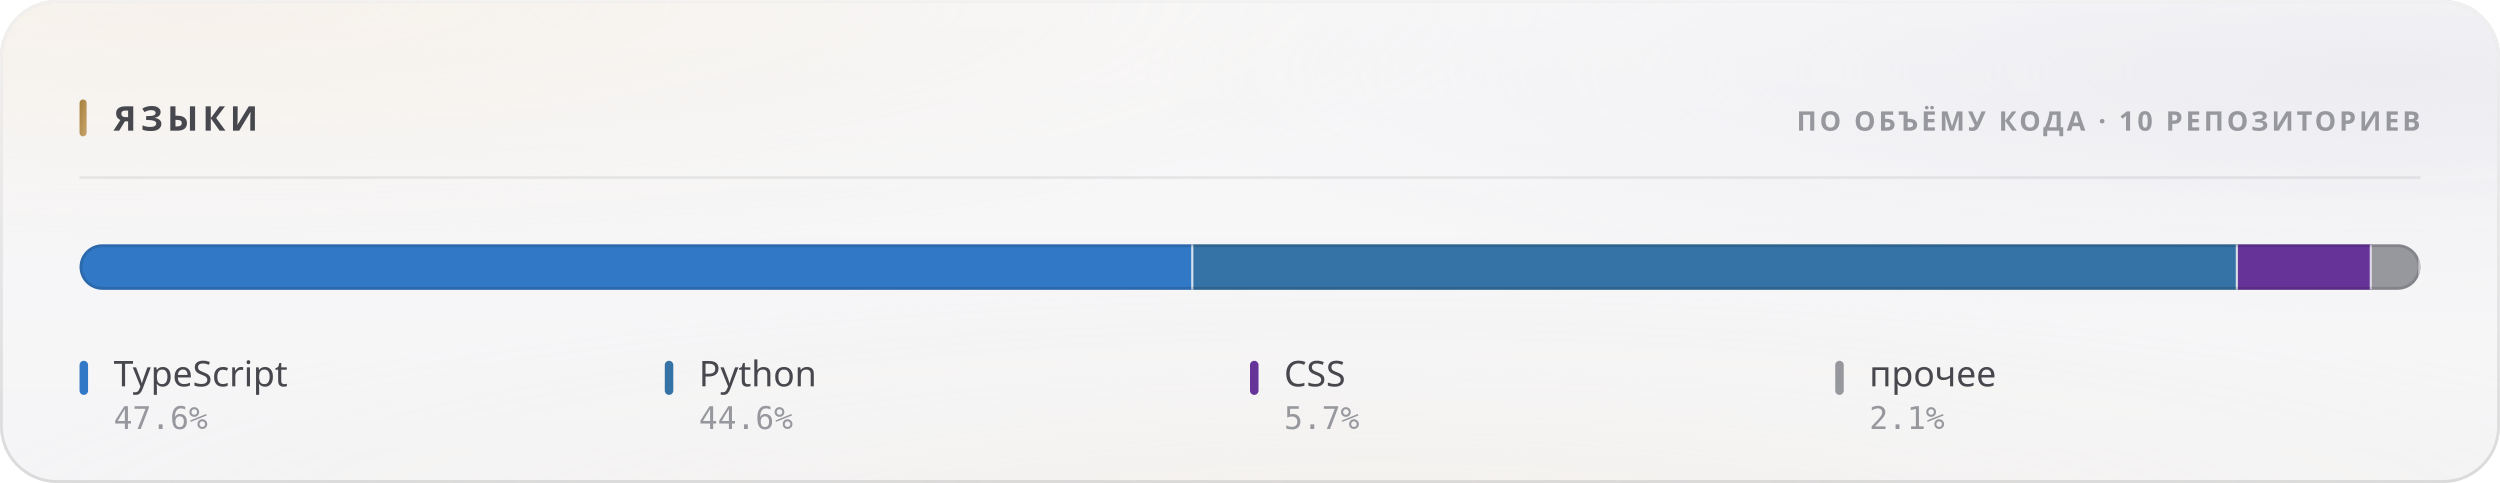
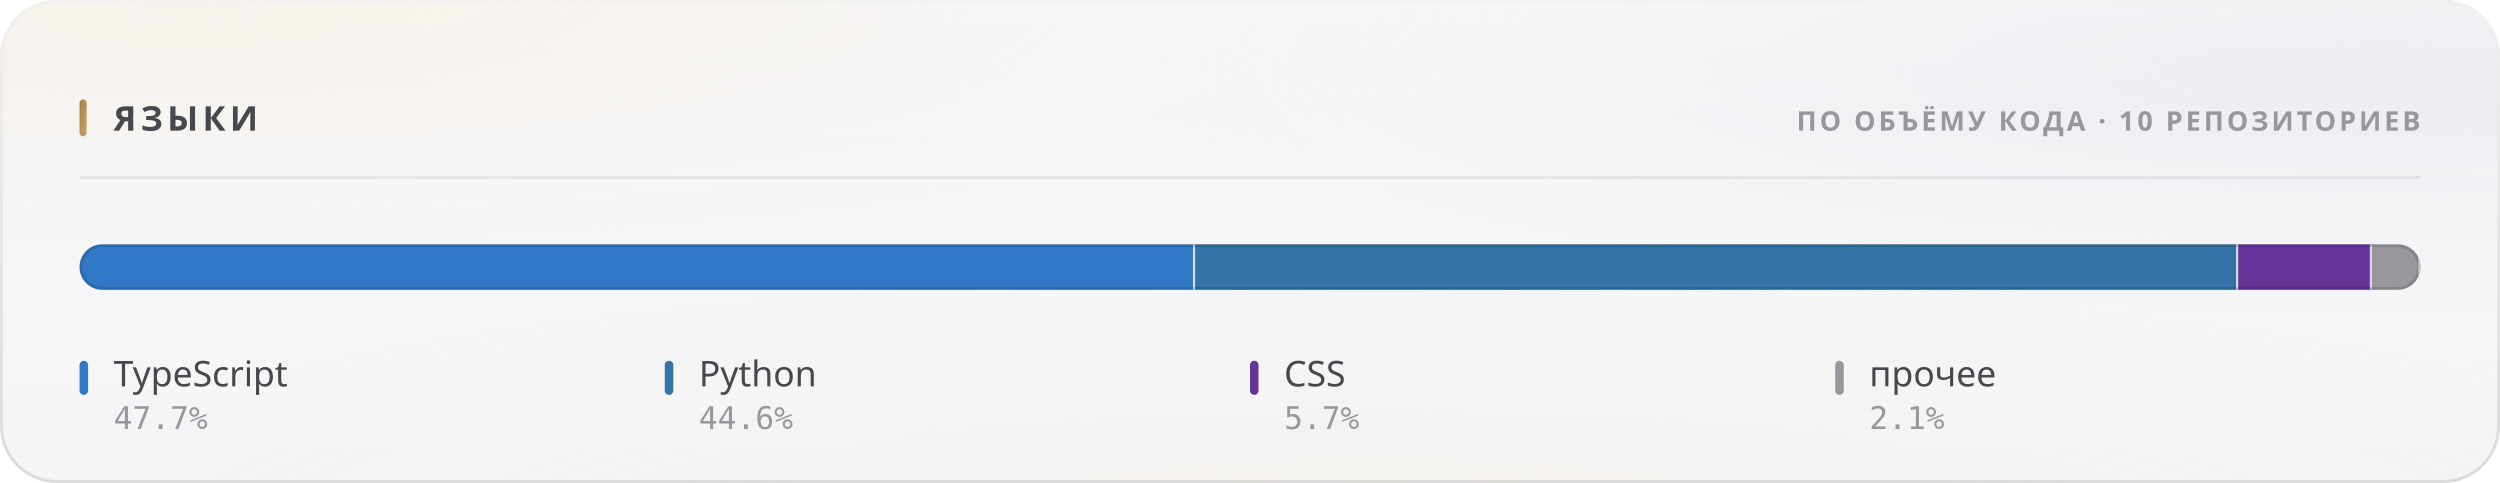
<svg xmlns="http://www.w3.org/2000/svg" width="880" height="170" viewBox="0 0 880 170" role="img">
  <style>
  text { font-family: -apple-system, BlinkMacSystemFont, 'Segoe UI', 'Noto Sans', Helvetica, Arial, sans-serif; }
  .mono { font-family: ui-monospace, 'SF Mono', 'Cascadia Mono', 'DejaVu Sans Mono', Menlo, Consolas, monospace; font-variant-numeric: tabular-nums; }
  .caps { letter-spacing: .1em; text-transform: uppercase; }

  @keyframes sheen  { from { transform: translateX(-120%); } to { transform: translateX(260%); } }
  @keyframes rise   { from { opacity: 0; transform: translateY(6px); } to { opacity: 1; transform: none; } }
  @keyframes slide  { from { opacity: 0; transform: translateX(-8px); } to { opacity: 1; transform: none; } }
  @keyframes grow   { from { transform: scaleY(0); } to { transform: scaleY(1); } }
  @keyframes widen  { from { transform: scaleX(0); } to { transform: scaleX(1); } }
  @keyframes draw   { from { stroke-dashoffset: 200; } to { stroke-dashoffset: 0; } }

  .sheen { animation: sheen 5.5s cubic-bezier(.45,0,.2,1) infinite; }
  .rise  { animation: rise .5s cubic-bezier(.16,1,.3,1) both; }
  .slide { animation: slide .42s cubic-bezier(.16,1,.3,1) both; }
  .bar   { transform-box: fill-box; transform-origin: 50% 100%;
           animation: grow .62s cubic-bezier(.16,1,.3,1) both; }
  .fill  { transform-box: fill-box; transform-origin: 0% 50%;
           animation: widen .8s cubic-bezier(.16,1,.3,1) both; }
  /* The hidden start state lives in the keyframes, never in the static rule.
     A renderer that ignores CSS animations then falls back to the FINISHED
     state — a drawn line, visible text — instead of an empty panel. */
  .spark { stroke-dasharray: 200;
           animation: draw 1.1s cubic-bezier(.16,1,.3,1) both; }

  @media (prefers-reduced-motion: reduce) {
    .sheen { animation: none; opacity: 0; }
    .rise, .slide, .bar, .fill, .spark { animation: none; opacity: 1; transform: none;
                                         stroke-dashoffset: 0; }
  }</style>
  <defs>
    <filter id="grain5" x="0" y="0" width="100%" height="100%">
      <feTurbulence type="fractalNoise" baseFrequency="0.85" numOctaves="3" stitchTiles="stitch" />
      <feColorMatrix type="saturate" values="0" />
    </filter>
    <linearGradient id="accent1" x1="0" y1="0" x2="1" y2="1">
      <stop offset="0%" stop-color="#a67f3b" />
      <stop offset="100%" stop-color="#c8a56c" />
    </linearGradient>
    <radialGradient id="aurora6" cx="0.08" cy="0" r="0.55">
      <stop offset="0%" stop-color="#e7c99a" stop-opacity="0.28" />
      <stop offset="55%" stop-color="#e7c99a" stop-opacity="0.098" />
      <stop offset="100%" stop-color="#e7c99a" stop-opacity="0" />
    </radialGradient>
    <radialGradient id="aurora7" cx="0.95" cy="0.15" r="0.5">
      <stop offset="0%" stop-color="#ccccdb" stop-opacity="0.45" />
      <stop offset="55%" stop-color="#ccccdb" stop-opacity="0.158" />
      <stop offset="100%" stop-color="#ccccdb" stop-opacity="0" />
    </radialGradient>
    <radialGradient id="aurora8" cx="0.55" cy="1.15" r="0.6">
      <stop offset="0%" stop-color="#ead4b3" stop-opacity="0.2" />
      <stop offset="55%" stop-color="#ead4b3" stop-opacity="0.07" />
      <stop offset="100%" stop-color="#ead4b3" stop-opacity="0" />
    </radialGradient>
    <linearGradient id="glass2" x1="0" y1="0" x2="0" y2="1">
      <stop offset="0%" stop-color="#ffffff" stop-opacity="0.42" />
      <stop offset="100%" stop-color="#ffffff" stop-opacity="0.16" />
    </linearGradient>
    <linearGradient id="rim3" x1="0" y1="0" x2="0" y2="1">
      <stop offset="0%" stop-color="#ffffff" stop-opacity="0.7" />
      <stop offset="100%" stop-color="#ffffff" stop-opacity="0.15" />
    </linearGradient>
    <linearGradient id="spec4" x1="0" y1="0" x2="1" y2="0">
      <stop offset="0%" stop-color="#ffffff" stop-opacity="0" />
      <stop offset="35%" stop-color="#ffffff" stop-opacity="0.72" />
      <stop offset="70%" stop-color="#ffffff" stop-opacity="0.252" />
      <stop offset="100%" stop-color="#ffffff" stop-opacity="0" />
    </linearGradient>
    <clipPath id="barclip9">
      <rect x="28" y="86" width="824" height="16" rx="8" />
    </clipPath>
  </defs>
  <rect width="880" height="170" rx="20" fill="#f3f3f5" />
  <rect width="880" height="170" rx="20" fill="url(#aurora6)" />
  <rect width="880" height="170" rx="20" fill="url(#aurora7)" />
  <rect width="880" height="170" rx="20" fill="url(#aurora8)" />
  <rect width="880" height="170" rx="20" fill="url(#glass2)" />
  <rect width="880" height="170" rx="20" filter="url(#grain5)" opacity="0.06" style="mix-blend-mode:overlay" />
  <rect x=".5" y=".5" width="879" height="169" rx="19.5" fill="none" stroke="rgba(10,10,12,0.14)" />
  <rect x=".5" y=".5" width="879" height="169" rx="19.5" fill="none" stroke="url(#rim3)" />
  <path d="M20 1 H860" stroke="url(#spec4)" stroke-width="1.2" fill="none" />
  <rect x="28" y="35" width="2.5" height="13" rx="1.25" fill="url(#accent1)" />
  <text x="40" y="46" font-size="12" font-weight="700" fill="#47474e" letter-spacing="0.13em">ЯЗЫКИ</text>
  <text x="852" y="46" font-size="9.5" font-weight="600" fill="#97989e" text-anchor="end" letter-spacing="0.11em">ПО ОБЪЁМУ КОДА · 10 РЕПОЗИТОРИЕВ</text>
  <path d="M28 62.5 H852" stroke="rgba(10,10,12,0.07)" stroke-width="1" />
  <g clip-path="url(#barclip9)">
    <g class="fill">
-       <rect x="28.00" y="86" width="392.05" height="16" fill="#3178c6" />
-       <rect x="419.30" y="86" width="1.5" height="16" fill="#f3f3f5" opacity=".85" />
-       <rect x="420.05" y="86" width="367.69" height="16" fill="#3572A5" />
-       <rect x="786.99" y="86" width="1.5" height="16" fill="#f3f3f5" opacity=".85" />
-       <rect x="787.74" y="86" width="47.15" height="16" fill="#663399" />
-       <rect x="834.14" y="86" width="1.5" height="16" fill="#f3f3f5" opacity=".85" />
-       <rect x="834.89" y="86" width="17.11" height="16" fill="#97989e" />
+       <rect x="28.00" y="86" width="392.68" height="16" fill="#3178c6" />
+       <rect x="419.93" y="86" width="1.5" height="16" fill="#f3f3f5" opacity=".85" />
+       <rect x="420.68" y="86" width="367.15" height="16" fill="#3572A5" />
+       <rect x="787.09" y="86" width="1.5" height="16" fill="#f3f3f5" opacity=".85" />
+       <rect x="787.84" y="86" width="47.08" height="16" fill="#663399" />
+       <rect x="834.17" y="86" width="1.5" height="16" fill="#f3f3f5" opacity=".85" />
+       <rect x="834.92" y="86" width="17.08" height="16" fill="#97989e" />
      <rect x="851.25" y="86" width="1.5" height="16" fill="#f3f3f5" opacity=".85" />
    </g>
  </g>
  <rect x="28.5" y="86.5" width="823" height="15" rx="7.5" fill="none" stroke="rgba(10,10,12,0.14)" />
  <g class="rise" opacity="1" style=" animation-delay:0.200s;">
    <rect x="28" y="127" width="3" height="12" rx="1.5" fill="#3178c6" />
    <text x="40" y="136" font-size="12.5" font-weight="500" fill="#47474e">TypeScript</text>
-     <text x="40" y="151" font-size="11" font-weight="400" fill="#97989e" class="mono">47.6%</text>
+     <text x="40" y="151" font-size="11" font-weight="400" fill="#97989e" class="mono">47.7%</text>
  </g>
  <g class="rise" opacity="1" style=" animation-delay:0.240s;">
    <rect x="234" y="127" width="3" height="12" rx="1.5" fill="#3572A5" />
    <text x="246" y="136" font-size="12.5" font-weight="500" fill="#47474e">Python</text>
    <text x="246" y="151" font-size="11" font-weight="400" fill="#97989e" class="mono">44.6%</text>
  </g>
  <g class="rise" opacity="1" style=" animation-delay:0.280s;">
    <rect x="440" y="127" width="3" height="12" rx="1.5" fill="#663399" />
    <text x="452" y="136" font-size="12.5" font-weight="500" fill="#47474e">CSS</text>
    <text x="452" y="151" font-size="11" font-weight="400" fill="#97989e" class="mono">5.7%</text>
  </g>
  <g class="rise" opacity="1" style=" animation-delay:0.320s;">
    <rect x="646" y="127" width="3" height="12" rx="1.5" fill="#97989e" />
    <text x="658" y="136" font-size="12.5" font-weight="500" fill="#47474e">прочее</text>
    <text x="658" y="151" font-size="11" font-weight="400" fill="#97989e" class="mono">2.1%</text>
  </g>
</svg>
